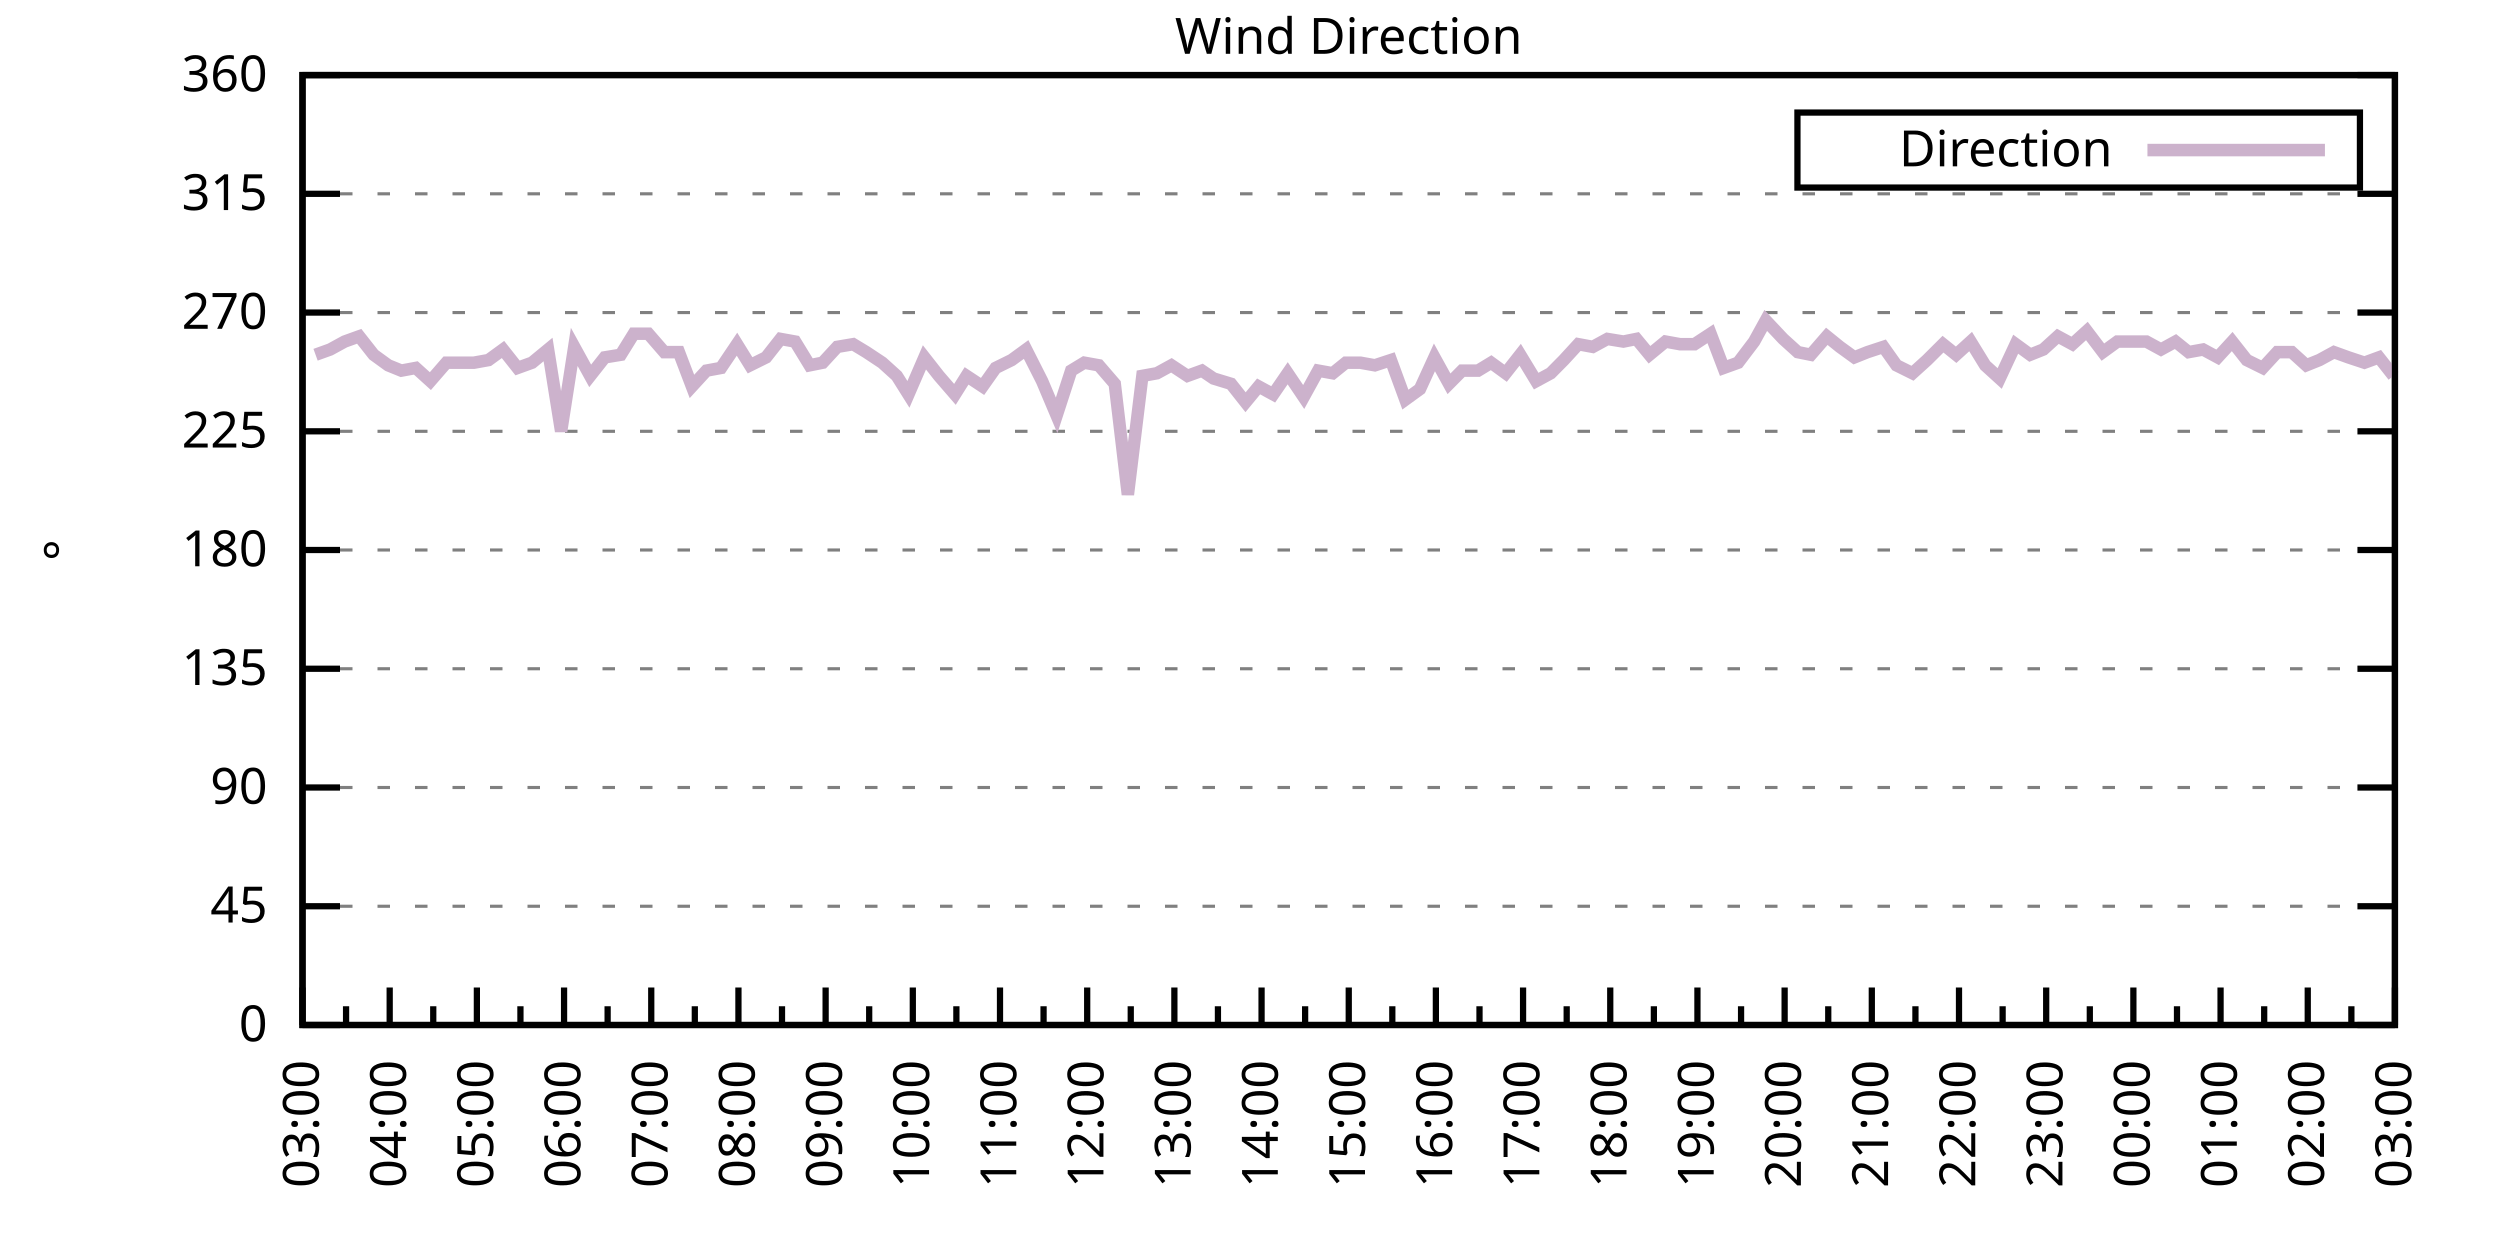
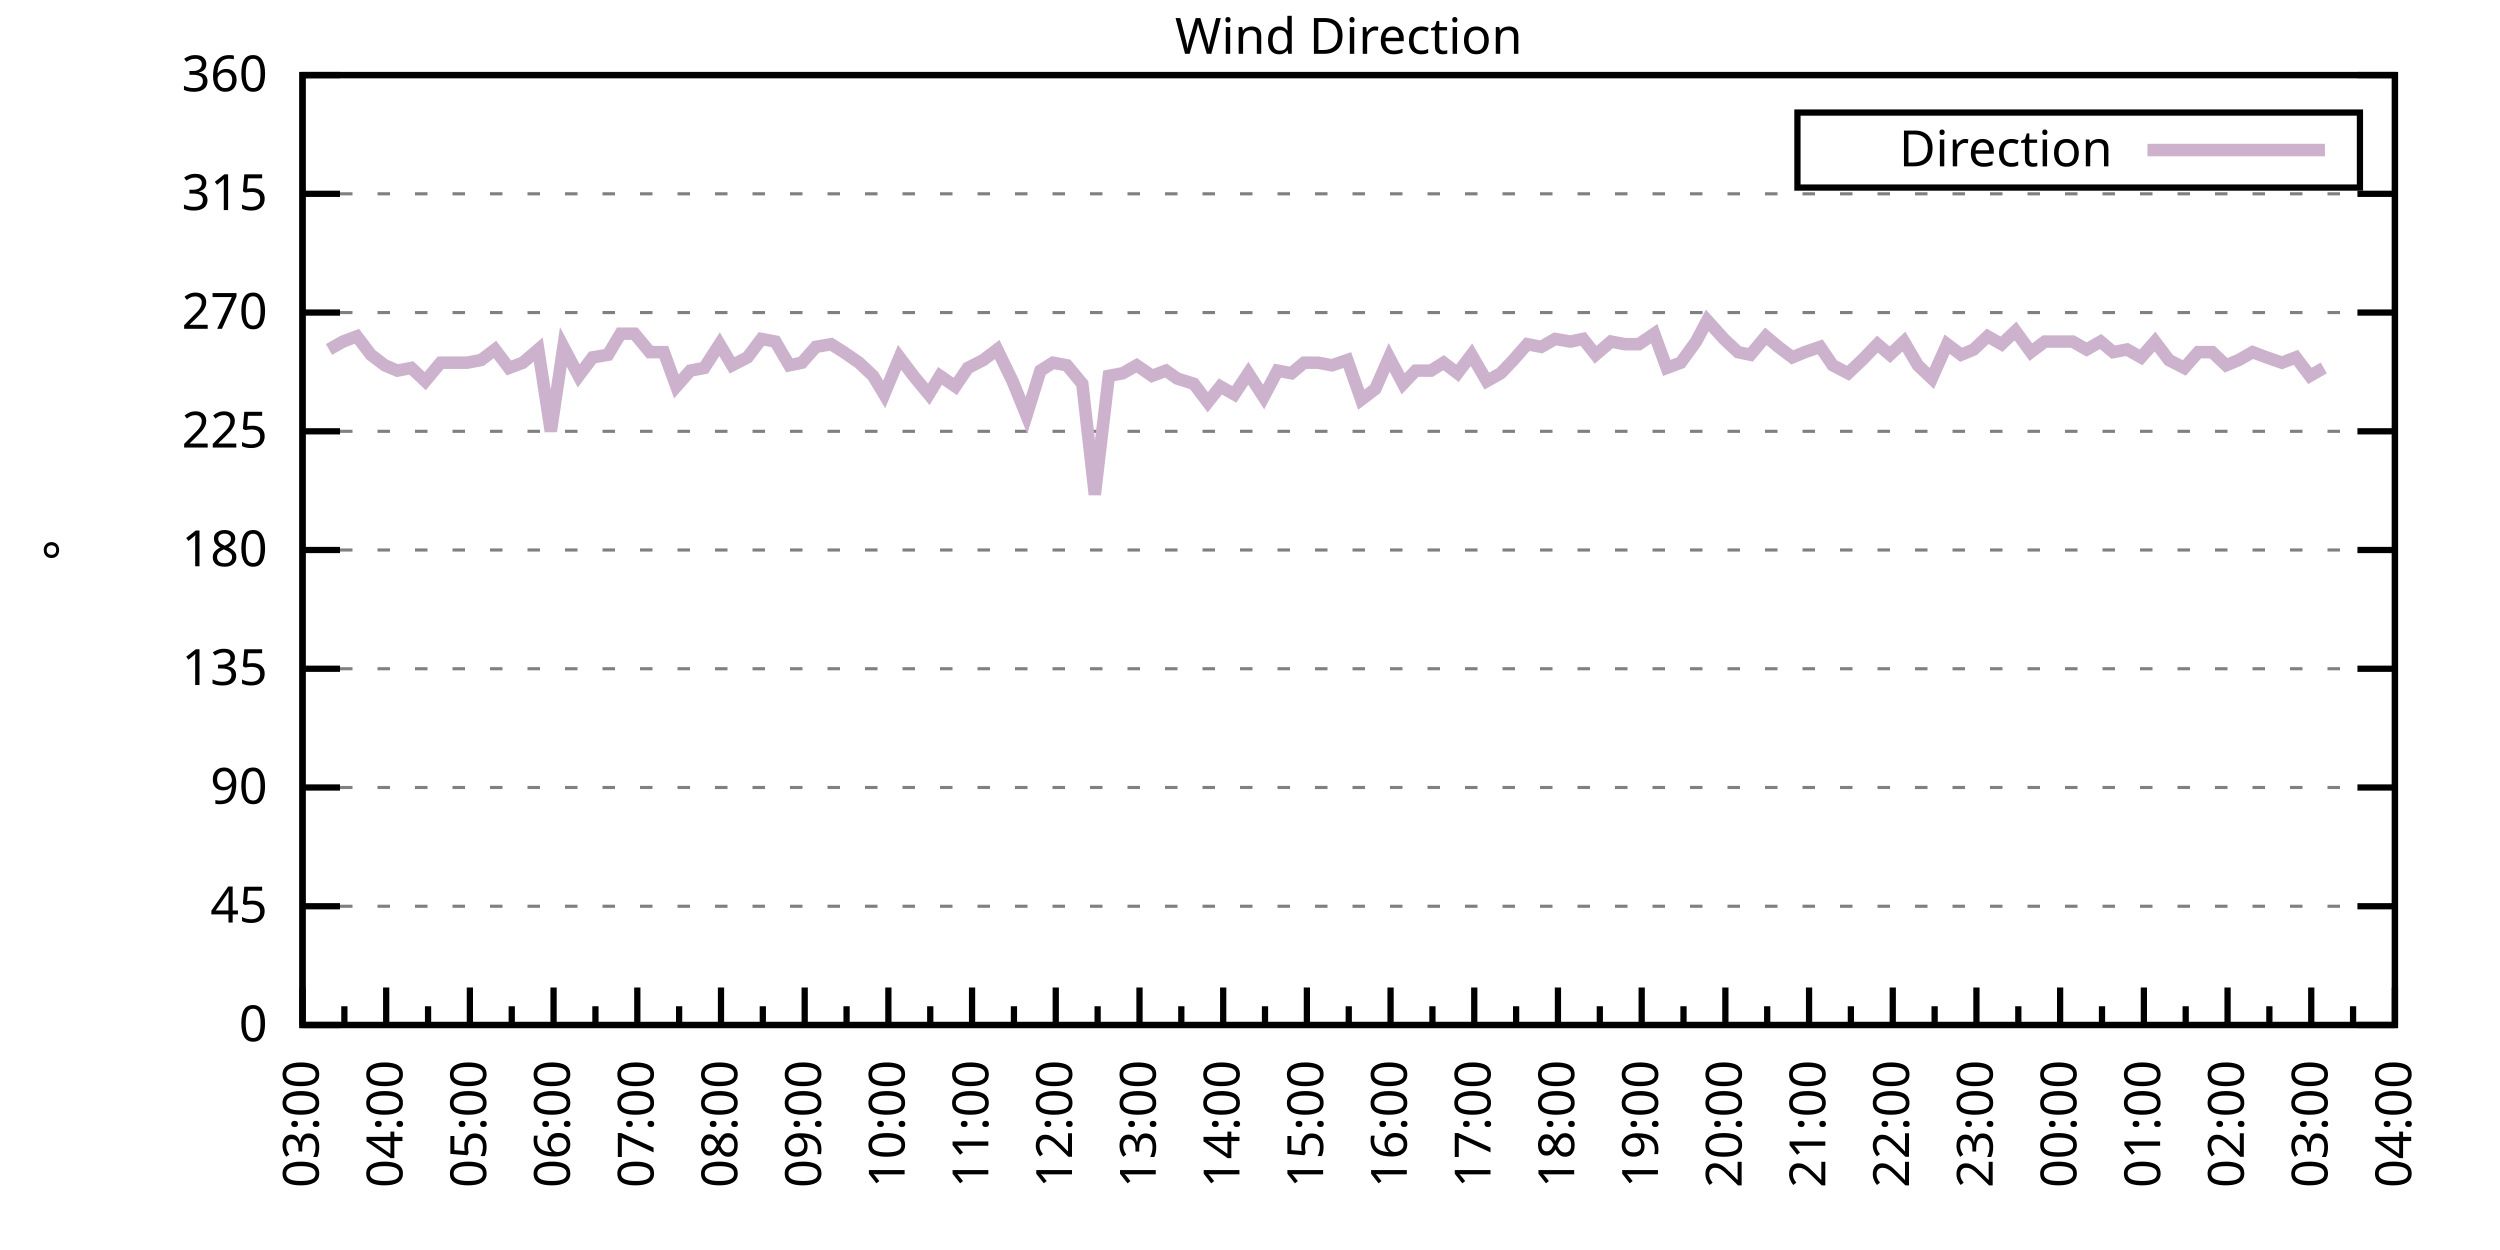
<svg xmlns="http://www.w3.org/2000/svg" xmlns:xlink="http://www.w3.org/1999/xlink" width="400" height="200" viewBox="0 0 400 200">
  <g id="gnuplot_canvas">
    <rect x="0" y="0" width="400" height="200" fill="none" />
    <defs>
      <circle id="gpDot" r="0.5" stroke-width="0.5" stroke="currentColor" />
      <path id="gpPt0" stroke-width="0.333" stroke="currentColor" d="M-1,0 h2 M0,-1 v2" />
      <path id="gpPt1" stroke-width="0.333" stroke="currentColor" d="M-1,-1 L1,1 M1,-1 L-1,1" />
      <path id="gpPt2" stroke-width="0.333" stroke="currentColor" d="M-1,0 L1,0 M0,-1 L0,1 M-1,-1 L1,1 M-1,1 L1,-1" />
      <rect id="gpPt3" stroke-width="0.333" stroke="currentColor" x="-1" y="-1" width="2" height="2" />
      <rect id="gpPt4" stroke-width="0.333" stroke="currentColor" fill="currentColor" x="-1" y="-1" width="2" height="2" />
      <circle id="gpPt5" stroke-width="0.333" stroke="currentColor" cx="0" cy="0" r="1" />
      <use xlink:href="#gpPt5" id="gpPt6" fill="currentColor" stroke="none" />
      <path id="gpPt7" stroke-width="0.333" stroke="currentColor" d="M0,-1.33 L-1.33,0.67 L1.33,0.67 z" />
      <use xlink:href="#gpPt7" id="gpPt8" fill="currentColor" stroke="none" />
      <use xlink:href="#gpPt7" id="gpPt9" stroke="currentColor" transform="rotate(180)" />
      <use xlink:href="#gpPt9" id="gpPt10" fill="currentColor" stroke="none" />
      <use xlink:href="#gpPt3" id="gpPt11" stroke="currentColor" transform="rotate(45)" />
      <use xlink:href="#gpPt11" id="gpPt12" fill="currentColor" stroke="none" />
      <path id="gpPt13" stroke-width="0.333" stroke="currentColor" d="M0,1.330 L1.265,0.411 L0.782,-1.067 L-0.782,-1.076 L-1.265,0.411 z" />
      <use xlink:href="#gpPt13" id="gpPt14" fill="currentColor" stroke="none" />
      <filter id="textbox" filterUnits="objectBoundingBox" x="0" y="0" height="1" width="1">
        <feFlood flood-color="white" flood-opacity="1" result="bgnd" />
        <feComposite in="SourceGraphic" in2="bgnd" operator="atop" />
      </filter>
      <filter id="greybox" filterUnits="objectBoundingBox" x="0" y="0" height="1" width="1">
        <feFlood flood-color="lightgrey" flood-opacity="1" result="grey" />
        <feComposite in="SourceGraphic" in2="grey" operator="atop" />
      </filter>
    </defs>
    <g fill="none" color="white" stroke="currentColor" stroke-width="1.00" stroke-linecap="butt" stroke-linejoin="miter">
</g>
    <g fill="none" color="black" stroke="currentColor" stroke-width="1.00" stroke-linecap="butt" stroke-linejoin="miter">
      <g stroke="none" shape-rendering="crispEdges">
        <polygon fill="rgb(255, 255, 255)" points="48.40,164.00 383.18,164.00 383.18,12.02 48.40,12.02 " />
      </g>
    </g>
    <g fill="none" color="black" stroke="currentColor" stroke-width="1.00" stroke-linecap="butt" stroke-linejoin="miter">
</g>
    <g fill="none" color="black" stroke="black" stroke-width="0.50" stroke-linecap="butt" stroke-linejoin="miter">
</g>
    <g fill="none" color="gray" stroke="currentColor" stroke-width="0.50" stroke-linecap="butt" stroke-linejoin="miter">
      <path stroke="gray" stroke-dasharray="2,4" class="gridline" d="M48.40,164.00 L383.19,164.00  " />
    </g>
    <g fill="none" color="gray" stroke="gray" stroke-width="1.00" stroke-linecap="butt" stroke-linejoin="miter">
</g>
    <g fill="none" color="black" stroke="currentColor" stroke-width="1.00" stroke-linecap="butt" stroke-linejoin="miter">
      <path stroke="black" d="M48.40,164.00 L54.40,164.00 M383.19,164.00 L377.19,164.00  " />
      <g transform="translate(42.80,166.60)" stroke="none" fill="black" font-family="Sans" font-size="8.00" text-anchor="end">
        <text>
          <tspan font-family="Sans"> 0</tspan>
        </text>
      </g>
    </g>
    <g fill="none" color="black" stroke="currentColor" stroke-width="1.00" stroke-linecap="butt" stroke-linejoin="miter">
</g>
    <g fill="none" color="black" stroke="black" stroke-width="0.50" stroke-linecap="butt" stroke-linejoin="miter">
</g>
    <g fill="none" color="gray" stroke="currentColor" stroke-width="0.50" stroke-linecap="butt" stroke-linejoin="miter">
      <path stroke="gray" stroke-dasharray="2,4" class="gridline" d="M48.40,145.00 L383.19,145.00  " />
    </g>
    <g fill="none" color="gray" stroke="gray" stroke-width="1.00" stroke-linecap="butt" stroke-linejoin="miter">
</g>
    <g fill="none" color="black" stroke="currentColor" stroke-width="1.00" stroke-linecap="butt" stroke-linejoin="miter">
      <path stroke="black" d="M48.40,145.00 L54.40,145.00 M383.19,145.00 L377.19,145.00  " />
      <g transform="translate(42.80,147.60)" stroke="none" fill="black" font-family="Sans" font-size="8.00" text-anchor="end">
        <text>
          <tspan font-family="Sans"> 45</tspan>
        </text>
      </g>
    </g>
    <g fill="none" color="black" stroke="currentColor" stroke-width="1.00" stroke-linecap="butt" stroke-linejoin="miter">
</g>
    <g fill="none" color="black" stroke="black" stroke-width="0.50" stroke-linecap="butt" stroke-linejoin="miter">
</g>
    <g fill="none" color="gray" stroke="currentColor" stroke-width="0.50" stroke-linecap="butt" stroke-linejoin="miter">
      <path stroke="gray" stroke-dasharray="2,4" class="gridline" d="M48.40,126.00 L383.19,126.00  " />
    </g>
    <g fill="none" color="gray" stroke="gray" stroke-width="1.00" stroke-linecap="butt" stroke-linejoin="miter">
</g>
    <g fill="none" color="black" stroke="currentColor" stroke-width="1.00" stroke-linecap="butt" stroke-linejoin="miter">
      <path stroke="black" d="M48.40,126.00 L54.40,126.00 M383.19,126.00 L377.19,126.00  " />
      <g transform="translate(42.80,128.60)" stroke="none" fill="black" font-family="Sans" font-size="8.00" text-anchor="end">
        <text>
          <tspan font-family="Sans"> 90</tspan>
        </text>
      </g>
    </g>
    <g fill="none" color="black" stroke="currentColor" stroke-width="1.00" stroke-linecap="butt" stroke-linejoin="miter">
</g>
    <g fill="none" color="black" stroke="black" stroke-width="0.50" stroke-linecap="butt" stroke-linejoin="miter">
</g>
    <g fill="none" color="gray" stroke="currentColor" stroke-width="0.50" stroke-linecap="butt" stroke-linejoin="miter">
      <path stroke="gray" stroke-dasharray="2,4" class="gridline" d="M48.40,107.00 L383.19,107.00  " />
    </g>
    <g fill="none" color="gray" stroke="gray" stroke-width="1.00" stroke-linecap="butt" stroke-linejoin="miter">
</g>
    <g fill="none" color="black" stroke="currentColor" stroke-width="1.00" stroke-linecap="butt" stroke-linejoin="miter">
      <path stroke="black" d="M48.40,107.00 L54.40,107.00 M383.19,107.00 L377.19,107.00  " />
      <g transform="translate(42.80,109.60)" stroke="none" fill="black" font-family="Sans" font-size="8.00" text-anchor="end">
        <text>
          <tspan font-family="Sans"> 135</tspan>
        </text>
      </g>
    </g>
    <g fill="none" color="black" stroke="currentColor" stroke-width="1.00" stroke-linecap="butt" stroke-linejoin="miter">
</g>
    <g fill="none" color="black" stroke="black" stroke-width="0.50" stroke-linecap="butt" stroke-linejoin="miter">
</g>
    <g fill="none" color="gray" stroke="currentColor" stroke-width="0.50" stroke-linecap="butt" stroke-linejoin="miter">
      <path stroke="gray" stroke-dasharray="2,4" class="gridline" d="M48.40,88.00 L383.19,88.00  " />
    </g>
    <g fill="none" color="gray" stroke="gray" stroke-width="1.00" stroke-linecap="butt" stroke-linejoin="miter">
</g>
    <g fill="none" color="black" stroke="currentColor" stroke-width="1.00" stroke-linecap="butt" stroke-linejoin="miter">
      <path stroke="black" d="M48.40,88.00 L54.40,88.00 M383.19,88.00 L377.19,88.00  " />
      <g transform="translate(42.80,90.60)" stroke="none" fill="black" font-family="Sans" font-size="8.00" text-anchor="end">
        <text>
          <tspan font-family="Sans"> 180</tspan>
        </text>
      </g>
    </g>
    <g fill="none" color="black" stroke="currentColor" stroke-width="1.00" stroke-linecap="butt" stroke-linejoin="miter">
</g>
    <g fill="none" color="black" stroke="black" stroke-width="0.50" stroke-linecap="butt" stroke-linejoin="miter">
</g>
    <g fill="none" color="gray" stroke="currentColor" stroke-width="0.50" stroke-linecap="butt" stroke-linejoin="miter">
      <path stroke="gray" stroke-dasharray="2,4" class="gridline" d="M48.40,69.01 L383.19,69.01  " />
    </g>
    <g fill="none" color="gray" stroke="gray" stroke-width="1.00" stroke-linecap="butt" stroke-linejoin="miter">
</g>
    <g fill="none" color="black" stroke="currentColor" stroke-width="1.00" stroke-linecap="butt" stroke-linejoin="miter">
      <path stroke="black" d="M48.40,69.01 L54.40,69.01 M383.19,69.01 L377.19,69.01  " />
      <g transform="translate(42.80,71.61)" stroke="none" fill="black" font-family="Sans" font-size="8.00" text-anchor="end">
        <text>
          <tspan font-family="Sans"> 225</tspan>
        </text>
      </g>
    </g>
    <g fill="none" color="black" stroke="currentColor" stroke-width="1.00" stroke-linecap="butt" stroke-linejoin="miter">
</g>
    <g fill="none" color="black" stroke="black" stroke-width="0.50" stroke-linecap="butt" stroke-linejoin="miter">
</g>
    <g fill="none" color="gray" stroke="currentColor" stroke-width="0.50" stroke-linecap="butt" stroke-linejoin="miter">
      <path stroke="gray" stroke-dasharray="2,4" class="gridline" d="M48.40,50.01 L383.19,50.01  " />
    </g>
    <g fill="none" color="gray" stroke="gray" stroke-width="1.00" stroke-linecap="butt" stroke-linejoin="miter">
</g>
    <g fill="none" color="black" stroke="currentColor" stroke-width="1.00" stroke-linecap="butt" stroke-linejoin="miter">
      <path stroke="black" d="M48.40,50.01 L54.40,50.01 M383.19,50.01 L377.19,50.01  " />
      <g transform="translate(42.80,52.61)" stroke="none" fill="black" font-family="Sans" font-size="8.00" text-anchor="end">
        <text>
          <tspan font-family="Sans"> 270</tspan>
        </text>
      </g>
    </g>
    <g fill="none" color="black" stroke="currentColor" stroke-width="1.00" stroke-linecap="butt" stroke-linejoin="miter">
</g>
    <g fill="none" color="black" stroke="black" stroke-width="0.50" stroke-linecap="butt" stroke-linejoin="miter">
</g>
    <g fill="none" color="gray" stroke="currentColor" stroke-width="0.50" stroke-linecap="butt" stroke-linejoin="miter">
      <path stroke="gray" stroke-dasharray="2,4" class="gridline" d="M48.40,31.01 L383.19,31.01  " />
    </g>
    <g fill="none" color="gray" stroke="gray" stroke-width="1.00" stroke-linecap="butt" stroke-linejoin="miter">
</g>
    <g fill="none" color="black" stroke="currentColor" stroke-width="1.00" stroke-linecap="butt" stroke-linejoin="miter">
      <path stroke="black" d="M48.40,31.01 L54.40,31.01 M383.19,31.01 L377.19,31.01  " />
      <g transform="translate(42.80,33.61)" stroke="none" fill="black" font-family="Sans" font-size="8.00" text-anchor="end">
        <text>
          <tspan font-family="Sans"> 315</tspan>
        </text>
      </g>
    </g>
    <g fill="none" color="black" stroke="currentColor" stroke-width="1.00" stroke-linecap="butt" stroke-linejoin="miter">
</g>
    <g fill="none" color="black" stroke="black" stroke-width="0.50" stroke-linecap="butt" stroke-linejoin="miter">
</g>
    <g fill="none" color="gray" stroke="currentColor" stroke-width="0.50" stroke-linecap="butt" stroke-linejoin="miter">
      <path stroke="gray" stroke-dasharray="2,4" class="gridline" d="M48.40,12.01 L383.19,12.01  " />
    </g>
    <g fill="none" color="gray" stroke="gray" stroke-width="1.00" stroke-linecap="butt" stroke-linejoin="miter">
</g>
    <g fill="none" color="black" stroke="currentColor" stroke-width="1.00" stroke-linecap="butt" stroke-linejoin="miter">
      <path stroke="black" d="M48.40,12.01 L54.40,12.01 M383.19,12.01 L377.19,12.01  " />
      <g transform="translate(42.80,14.61)" stroke="none" fill="black" font-family="Sans" font-size="8.00" text-anchor="end">
        <text>
          <tspan font-family="Sans"> 360</tspan>
        </text>
      </g>
    </g>
    <g fill="none" color="black" stroke="currentColor" stroke-width="1.00" stroke-linecap="butt" stroke-linejoin="miter">
      <path stroke="black" d="M48.40,164.00 L48.40,158.00  " />
      <g transform="translate(51.00,169.60) rotate(270)" stroke="none" fill="black" font-family="Sans" font-size="8.00" text-anchor="end">
        <text>
          <tspan font-family="Sans">03:00</tspan>
        </text>
      </g>
    </g>
    <g fill="none" color="black" stroke="currentColor" stroke-width="1.00" stroke-linecap="butt" stroke-linejoin="miter">
-       <path stroke="black" d="M55.37,164.00 L55.37,161.00 M62.35,164.00 L62.35,158.00  " />
-       <g transform="translate(64.95,169.60) rotate(270)" stroke="none" fill="black" font-family="Sans" font-size="8.00" text-anchor="end">
+       <path stroke="black" d="M55.10,164.00 L55.10,161.00 M61.79,164.00 L61.79,158.00  " />
+       <g transform="translate(64.39,169.60) rotate(270)" stroke="none" fill="black" font-family="Sans" font-size="8.00" text-anchor="end">
        <text>
          <tspan font-family="Sans">04:00</tspan>
        </text>
      </g>
    </g>
    <g fill="none" color="black" stroke="currentColor" stroke-width="1.00" stroke-linecap="butt" stroke-linejoin="miter">
-       <path stroke="black" d="M69.32,164.00 L69.32,161.00 M76.30,164.00 L76.30,158.00  " />
-       <g transform="translate(78.90,169.60) rotate(270)" stroke="none" fill="black" font-family="Sans" font-size="8.00" text-anchor="end">
+       <path stroke="black" d="M68.49,164.00 L68.49,161.00 M75.18,164.00 L75.18,158.00  " />
+       <g transform="translate(77.78,169.60) rotate(270)" stroke="none" fill="black" font-family="Sans" font-size="8.00" text-anchor="end">
        <text>
          <tspan font-family="Sans">05:00</tspan>
        </text>
      </g>
    </g>
    <g fill="none" color="black" stroke="currentColor" stroke-width="1.00" stroke-linecap="butt" stroke-linejoin="miter">
-       <path stroke="black" d="M83.27,164.00 L83.27,161.00 M90.25,164.00 L90.25,158.00  " />
-       <g transform="translate(92.85,169.60) rotate(270)" stroke="none" fill="black" font-family="Sans" font-size="8.00" text-anchor="end">
+       <path stroke="black" d="M81.88,164.00 L81.88,161.00 M88.57,164.00 L88.57,158.00  " />
+       <g transform="translate(91.17,169.60) rotate(270)" stroke="none" fill="black" font-family="Sans" font-size="8.00" text-anchor="end">
        <text>
          <tspan font-family="Sans">06:00</tspan>
        </text>
      </g>
    </g>
    <g fill="none" color="black" stroke="currentColor" stroke-width="1.00" stroke-linecap="butt" stroke-linejoin="miter">
-       <path stroke="black" d="M97.22,164.00 L97.22,161.00 M104.20,164.00 L104.20,158.00  " />
-       <g transform="translate(106.80,169.60) rotate(270)" stroke="none" fill="black" font-family="Sans" font-size="8.00" text-anchor="end">
+       <path stroke="black" d="M95.27,164.00 L95.27,161.00 M101.97,164.00 L101.97,158.00  " />
+       <g transform="translate(104.57,169.60) rotate(270)" stroke="none" fill="black" font-family="Sans" font-size="8.00" text-anchor="end">
        <text>
          <tspan font-family="Sans">07:00</tspan>
        </text>
      </g>
    </g>
    <g fill="none" color="black" stroke="currentColor" stroke-width="1.00" stroke-linecap="butt" stroke-linejoin="miter">
-       <path stroke="black" d="M111.17,164.00 L111.17,161.00 M118.15,164.00 L118.15,158.00  " />
-       <g transform="translate(120.75,169.60) rotate(270)" stroke="none" fill="black" font-family="Sans" font-size="8.00" text-anchor="end">
+       <path stroke="black" d="M108.66,164.00 L108.66,161.00 M115.36,164.00 L115.36,158.00  " />
+       <g transform="translate(117.96,169.60) rotate(270)" stroke="none" fill="black" font-family="Sans" font-size="8.00" text-anchor="end">
        <text>
          <tspan font-family="Sans">08:00</tspan>
        </text>
      </g>
    </g>
    <g fill="none" color="black" stroke="currentColor" stroke-width="1.00" stroke-linecap="butt" stroke-linejoin="miter">
-       <path stroke="black" d="M125.12,164.00 L125.12,161.00 M132.10,164.00 L132.10,158.00  " />
-       <g transform="translate(134.70,169.60) rotate(270)" stroke="none" fill="black" font-family="Sans" font-size="8.00" text-anchor="end">
+       <path stroke="black" d="M122.05,164.00 L122.05,161.00 M128.75,164.00 L128.75,158.00  " />
+       <g transform="translate(131.35,169.60) rotate(270)" stroke="none" fill="black" font-family="Sans" font-size="8.00" text-anchor="end">
        <text>
          <tspan font-family="Sans">09:00</tspan>
        </text>
      </g>
    </g>
    <g fill="none" color="black" stroke="currentColor" stroke-width="1.00" stroke-linecap="butt" stroke-linejoin="miter">
-       <path stroke="black" d="M139.07,164.00 L139.07,161.00 M146.05,164.00 L146.05,158.00  " />
-       <g transform="translate(148.65,169.60) rotate(270)" stroke="none" fill="black" font-family="Sans" font-size="8.00" text-anchor="end">
+       <path stroke="black" d="M135.45,164.00 L135.45,161.00 M142.14,164.00 L142.14,158.00  " />
+       <g transform="translate(144.74,169.60) rotate(270)" stroke="none" fill="black" font-family="Sans" font-size="8.00" text-anchor="end">
        <text>
          <tspan font-family="Sans">10:00</tspan>
        </text>
      </g>
    </g>
    <g fill="none" color="black" stroke="currentColor" stroke-width="1.00" stroke-linecap="butt" stroke-linejoin="miter">
-       <path stroke="black" d="M153.02,164.00 L153.02,161.00 M160.00,164.00 L160.00,158.00  " />
-       <g transform="translate(162.60,169.60) rotate(270)" stroke="none" fill="black" font-family="Sans" font-size="8.00" text-anchor="end">
+       <path stroke="black" d="M148.84,164.00 L148.84,161.00 M155.53,164.00 L155.53,158.00  " />
+       <g transform="translate(158.13,169.60) rotate(270)" stroke="none" fill="black" font-family="Sans" font-size="8.00" text-anchor="end">
        <text>
          <tspan font-family="Sans">11:00</tspan>
        </text>
      </g>
    </g>
    <g fill="none" color="black" stroke="currentColor" stroke-width="1.00" stroke-linecap="butt" stroke-linejoin="miter">
-       <path stroke="black" d="M166.97,164.00 L166.97,161.00 M173.95,164.00 L173.95,158.00  " />
-       <g transform="translate(176.55,169.60) rotate(270)" stroke="none" fill="black" font-family="Sans" font-size="8.00" text-anchor="end">
+       <path stroke="black" d="M162.23,164.00 L162.23,161.00 M168.92,164.00 L168.92,158.00  " />
+       <g transform="translate(171.52,169.60) rotate(270)" stroke="none" fill="black" font-family="Sans" font-size="8.00" text-anchor="end">
        <text>
          <tspan font-family="Sans">12:00</tspan>
        </text>
      </g>
    </g>
    <g fill="none" color="black" stroke="currentColor" stroke-width="1.00" stroke-linecap="butt" stroke-linejoin="miter">
-       <path stroke="black" d="M180.92,164.00 L180.92,161.00 M187.90,164.00 L187.90,158.00  " />
-       <g transform="translate(190.50,169.60) rotate(270)" stroke="none" fill="black" font-family="Sans" font-size="8.00" text-anchor="end">
+       <path stroke="black" d="M175.62,164.00 L175.62,161.00 M182.32,164.00 L182.32,158.00  " />
+       <g transform="translate(184.92,169.60) rotate(270)" stroke="none" fill="black" font-family="Sans" font-size="8.00" text-anchor="end">
        <text>
          <tspan font-family="Sans">13:00</tspan>
        </text>
      </g>
    </g>
    <g fill="none" color="black" stroke="currentColor" stroke-width="1.00" stroke-linecap="butt" stroke-linejoin="miter">
-       <path stroke="black" d="M194.87,164.00 L194.87,161.00 M201.85,164.00 L201.85,158.00  " />
-       <g transform="translate(204.45,169.60) rotate(270)" stroke="none" fill="black" font-family="Sans" font-size="8.00" text-anchor="end">
+       <path stroke="black" d="M189.01,164.00 L189.01,161.00 M195.71,164.00 L195.71,158.00  " />
+       <g transform="translate(198.31,169.60) rotate(270)" stroke="none" fill="black" font-family="Sans" font-size="8.00" text-anchor="end">
        <text>
          <tspan font-family="Sans">14:00</tspan>
        </text>
      </g>
    </g>
    <g fill="none" color="black" stroke="currentColor" stroke-width="1.00" stroke-linecap="butt" stroke-linejoin="miter">
-       <path stroke="black" d="M208.82,164.00 L208.82,161.00 M215.80,164.00 L215.80,158.00  " />
-       <g transform="translate(218.40,169.60) rotate(270)" stroke="none" fill="black" font-family="Sans" font-size="8.00" text-anchor="end">
+       <path stroke="black" d="M202.40,164.00 L202.40,161.00 M209.10,164.00 L209.10,158.00  " />
+       <g transform="translate(211.70,169.60) rotate(270)" stroke="none" fill="black" font-family="Sans" font-size="8.00" text-anchor="end">
        <text>
          <tspan font-family="Sans">15:00</tspan>
        </text>
      </g>
    </g>
    <g fill="none" color="black" stroke="currentColor" stroke-width="1.00" stroke-linecap="butt" stroke-linejoin="miter">
-       <path stroke="black" d="M222.77,164.00 L222.77,161.00 M229.74,164.00 L229.74,158.00  " />
-       <g transform="translate(232.34,169.60) rotate(270)" stroke="none" fill="black" font-family="Sans" font-size="8.00" text-anchor="end">
+       <path stroke="black" d="M215.80,164.00 L215.80,161.00 M222.49,164.00 L222.49,158.00  " />
+       <g transform="translate(225.09,169.60) rotate(270)" stroke="none" fill="black" font-family="Sans" font-size="8.00" text-anchor="end">
        <text>
          <tspan font-family="Sans">16:00</tspan>
        </text>
      </g>
    </g>
    <g fill="none" color="black" stroke="currentColor" stroke-width="1.00" stroke-linecap="butt" stroke-linejoin="miter">
-       <path stroke="black" d="M236.72,164.00 L236.72,161.00 M243.69,164.00 L243.69,158.00  " />
-       <g transform="translate(246.29,169.60) rotate(270)" stroke="none" fill="black" font-family="Sans" font-size="8.00" text-anchor="end">
+       <path stroke="black" d="M229.19,164.00 L229.19,161.00 M235.88,164.00 L235.88,158.00  " />
+       <g transform="translate(238.48,169.60) rotate(270)" stroke="none" fill="black" font-family="Sans" font-size="8.00" text-anchor="end">
        <text>
          <tspan font-family="Sans">17:00</tspan>
        </text>
      </g>
    </g>
    <g fill="none" color="black" stroke="currentColor" stroke-width="1.00" stroke-linecap="butt" stroke-linejoin="miter">
-       <path stroke="black" d="M250.67,164.00 L250.67,161.00 M257.64,164.00 L257.64,158.00  " />
-       <g transform="translate(260.24,169.60) rotate(270)" stroke="none" fill="black" font-family="Sans" font-size="8.00" text-anchor="end">
+       <path stroke="black" d="M242.58,164.00 L242.58,161.00 M249.27,164.00 L249.27,158.00  " />
+       <g transform="translate(251.87,169.60) rotate(270)" stroke="none" fill="black" font-family="Sans" font-size="8.00" text-anchor="end">
        <text>
          <tspan font-family="Sans">18:00</tspan>
        </text>
      </g>
    </g>
    <g fill="none" color="black" stroke="currentColor" stroke-width="1.00" stroke-linecap="butt" stroke-linejoin="miter">
-       <path stroke="black" d="M264.62,164.00 L264.62,161.00 M271.59,164.00 L271.59,158.00  " />
-       <g transform="translate(274.19,169.60) rotate(270)" stroke="none" fill="black" font-family="Sans" font-size="8.00" text-anchor="end">
+       <path stroke="black" d="M255.97,164.00 L255.97,161.00 M262.67,164.00 L262.67,158.00  " />
+       <g transform="translate(265.27,169.60) rotate(270)" stroke="none" fill="black" font-family="Sans" font-size="8.00" text-anchor="end">
        <text>
          <tspan font-family="Sans">19:00</tspan>
        </text>
      </g>
    </g>
    <g fill="none" color="black" stroke="currentColor" stroke-width="1.00" stroke-linecap="butt" stroke-linejoin="miter">
-       <path stroke="black" d="M278.57,164.00 L278.57,161.00 M285.54,164.00 L285.54,158.00  " />
-       <g transform="translate(288.14,169.60) rotate(270)" stroke="none" fill="black" font-family="Sans" font-size="8.00" text-anchor="end">
+       <path stroke="black" d="M269.36,164.00 L269.36,161.00 M276.06,164.00 L276.06,158.00  " />
+       <g transform="translate(278.66,169.60) rotate(270)" stroke="none" fill="black" font-family="Sans" font-size="8.00" text-anchor="end">
        <text>
          <tspan font-family="Sans">20:00</tspan>
        </text>
      </g>
    </g>
    <g fill="none" color="black" stroke="currentColor" stroke-width="1.00" stroke-linecap="butt" stroke-linejoin="miter">
-       <path stroke="black" d="M292.52,164.00 L292.52,161.00 M299.49,164.00 L299.49,158.00  " />
-       <g transform="translate(302.09,169.60) rotate(270)" stroke="none" fill="black" font-family="Sans" font-size="8.00" text-anchor="end">
+       <path stroke="black" d="M282.75,164.00 L282.75,161.00 M289.45,164.00 L289.45,158.00  " />
+       <g transform="translate(292.05,169.60) rotate(270)" stroke="none" fill="black" font-family="Sans" font-size="8.00" text-anchor="end">
        <text>
          <tspan font-family="Sans">21:00</tspan>
        </text>
      </g>
    </g>
    <g fill="none" color="black" stroke="currentColor" stroke-width="1.00" stroke-linecap="butt" stroke-linejoin="miter">
-       <path stroke="black" d="M306.47,164.00 L306.47,161.00 M313.44,164.00 L313.44,158.00  " />
-       <g transform="translate(316.04,169.60) rotate(270)" stroke="none" fill="black" font-family="Sans" font-size="8.00" text-anchor="end">
+       <path stroke="black" d="M296.14,164.00 L296.14,161.00 M302.84,164.00 L302.84,158.00  " />
+       <g transform="translate(305.44,169.60) rotate(270)" stroke="none" fill="black" font-family="Sans" font-size="8.00" text-anchor="end">
        <text>
          <tspan font-family="Sans">22:00</tspan>
        </text>
      </g>
    </g>
    <g fill="none" color="black" stroke="currentColor" stroke-width="1.00" stroke-linecap="butt" stroke-linejoin="miter">
-       <path stroke="black" d="M320.42,164.00 L320.42,161.00 M327.39,164.00 L327.39,158.00  " />
-       <g transform="translate(329.99,169.60) rotate(270)" stroke="none" fill="black" font-family="Sans" font-size="8.00" text-anchor="end">
+       <path stroke="black" d="M309.54,164.00 L309.54,161.00 M316.23,164.00 L316.23,158.00  " />
+       <g transform="translate(318.83,169.60) rotate(270)" stroke="none" fill="black" font-family="Sans" font-size="8.00" text-anchor="end">
        <text>
          <tspan font-family="Sans">23:00</tspan>
        </text>
      </g>
    </g>
    <g fill="none" color="black" stroke="currentColor" stroke-width="1.00" stroke-linecap="butt" stroke-linejoin="miter">
-       <path stroke="black" d="M334.37,164.00 L334.37,161.00 M341.34,164.00 L341.34,158.00  " />
-       <g transform="translate(343.94,169.60) rotate(270)" stroke="none" fill="black" font-family="Sans" font-size="8.00" text-anchor="end">
+       <path stroke="black" d="M322.93,164.00 L322.93,161.00 M329.62,164.00 L329.62,158.00  " />
+       <g transform="translate(332.22,169.60) rotate(270)" stroke="none" fill="black" font-family="Sans" font-size="8.00" text-anchor="end">
        <text>
          <tspan font-family="Sans">00:00</tspan>
        </text>
      </g>
    </g>
    <g fill="none" color="black" stroke="currentColor" stroke-width="1.00" stroke-linecap="butt" stroke-linejoin="miter">
-       <path stroke="black" d="M348.32,164.00 L348.32,161.00 M355.29,164.00 L355.29,158.00  " />
-       <g transform="translate(357.89,169.60) rotate(270)" stroke="none" fill="black" font-family="Sans" font-size="8.00" text-anchor="end">
+       <path stroke="black" d="M336.32,164.00 L336.32,161.00 M343.02,164.00 L343.02,158.00  " />
+       <g transform="translate(345.62,169.60) rotate(270)" stroke="none" fill="black" font-family="Sans" font-size="8.00" text-anchor="end">
        <text>
          <tspan font-family="Sans">01:00</tspan>
        </text>
      </g>
    </g>
    <g fill="none" color="black" stroke="currentColor" stroke-width="1.00" stroke-linecap="butt" stroke-linejoin="miter">
-       <path stroke="black" d="M362.27,164.00 L362.27,161.00 M369.24,164.00 L369.24,158.00  " />
-       <g transform="translate(371.84,169.60) rotate(270)" stroke="none" fill="black" font-family="Sans" font-size="8.00" text-anchor="end">
+       <path stroke="black" d="M349.71,164.00 L349.71,161.00 M356.41,164.00 L356.41,158.00  " />
+       <g transform="translate(359.01,169.60) rotate(270)" stroke="none" fill="black" font-family="Sans" font-size="8.00" text-anchor="end">
        <text>
          <tspan font-family="Sans">02:00</tspan>
        </text>
      </g>
    </g>
    <g fill="none" color="black" stroke="currentColor" stroke-width="1.00" stroke-linecap="butt" stroke-linejoin="miter">
-       <path stroke="black" d="M376.22,164.00 L376.22,161.00 M383.19,164.00 L383.19,158.00  " />
+       <path stroke="black" d="M363.10,164.00 L363.10,161.00 M369.80,164.00 L369.80,158.00  " />
+       <g transform="translate(372.40,169.60) rotate(270)" stroke="none" fill="black" font-family="Sans" font-size="8.00" text-anchor="end">
+         <text>
+           <tspan font-family="Sans">03:00</tspan>
+         </text>
+       </g>
+     </g>
+     <g fill="none" color="black" stroke="currentColor" stroke-width="1.00" stroke-linecap="butt" stroke-linejoin="miter">
+       <path stroke="black" d="M376.49,164.00 L376.49,161.00 M383.19,164.00 L383.19,158.00  " />
      <g transform="translate(385.79,169.60) rotate(270)" stroke="none" fill="black" font-family="Sans" font-size="8.00" text-anchor="end">
        <text>
-           <tspan font-family="Sans">03:00</tspan>
+           <tspan font-family="Sans">04:00</tspan>
        </text>
      </g>
    </g>
    <g fill="none" color="black" stroke="currentColor" stroke-width="1.00" stroke-linecap="butt" stroke-linejoin="miter">
</g>
    <g fill="none" color="black" stroke="currentColor" stroke-width="1.00" stroke-linecap="butt" stroke-linejoin="miter">
      <path stroke="black" d="M48.40,12.01 L48.40,164.00 L383.19,164.00 L383.19,12.01 L48.40,12.01 Z  " />
    </g>
    <g fill="none" color="black" stroke="currentColor" stroke-width="1.00" stroke-linecap="butt" stroke-linejoin="miter">
      <g transform="translate(12.80,88.01) rotate(270)" stroke="none" fill="black" font-family="Sans" font-size="8.00" text-anchor="middle">
        <text>
          <tspan font-family="Sans">°</tspan>
        </text>
      </g>
    </g>
    <g fill="none" color="black" stroke="currentColor" stroke-width="1.00" stroke-linecap="butt" stroke-linejoin="miter">
</g>
    <g fill="none" color="black" stroke="currentColor" stroke-width="1.00" stroke-linecap="butt" stroke-linejoin="miter">
      <path stroke="black" d="M287.59,30.01 L287.59,18.01 L377.59,18.01 L377.59,30.01 L287.59,30.01 Z  " />
    </g>
    <g id="Wind_direction_plot_1">
      <g fill="none" color="white" stroke="black" stroke-width="2.00" stroke-linecap="butt" stroke-linejoin="miter">
</g>
      <g fill="none" color="black" stroke="currentColor" stroke-width="2.00" stroke-linecap="butt" stroke-linejoin="miter">
        <g transform="translate(337.99,26.61)" stroke="none" fill="black" font-family="Sans" font-size="8.00" text-anchor="end">
          <text>
            <tspan font-family="Sans">Direction</tspan>
          </text>
        </g>
      </g>
      <g fill="none" color="black" stroke="currentColor" stroke-width="2.00" stroke-linecap="butt" stroke-linejoin="miter">
-         <path stroke="rgb(204, 178, 204)" d="M343.59,24.01 L371.99,24.01 M50.49,56.76 L52.82,55.92 L55.14,54.65 L57.47,53.81 L59.79,56.76 L62.12,58.45   L64.21,59.30 L66.53,58.87 L68.86,60.98 L71.42,58.03 L73.51,58.03 L75.83,58.03 L78.16,57.61 L80.48,55.92   L82.81,58.87 L85.13,58.03 L87.69,55.92 L89.78,69.01 L91.88,55.50 L94.43,60.14 L96.76,57.18 L99.32,56.76   L101.41,53.39 L103.73,53.39 L106.29,56.34 L108.62,56.34 L110.71,61.83 L113.03,59.30 L115.36,58.87 L117.92,55.07   L120.01,58.45 L122.57,57.18 L124.89,54.23 L127.22,54.65 L129.54,58.45 L131.63,58.03 L133.96,55.50 L136.51,55.07   L138.61,56.34 L141.16,58.03 L143.49,60.14 L145.35,63.10 L147.91,57.18 L150.23,60.14 L152.79,63.10 L154.65,60.14   L157.21,61.83 L159.30,58.87 L161.86,57.61 L164.18,55.92 L166.74,60.98 L169.06,66.47 L171.39,59.30 L173.48,58.03   L175.81,58.45 L178.36,61.41 L180.46,79.14 L182.78,60.14 L185.11,59.72 L187.43,58.45 L189.99,60.14 L192.31,59.30   L194.17,60.56 L196.96,61.41 L199.29,64.36 L201.38,61.83 L203.71,63.10 L206.03,59.72 L208.59,63.52 L210.91,59.30   L213.24,59.72 L215.33,58.03 L217.65,58.03 L219.98,58.45 L222.54,57.61 L224.86,63.94 L227.19,62.25 L229.51,57.18   L231.84,61.41 L233.93,59.30 L236.49,59.30 L238.58,58.03 L240.90,59.72 L243.23,56.76 L245.79,60.98 L248.11,59.72   L250.20,57.61 L252.53,55.07 L254.85,55.50 L257.18,54.23 L259.74,54.65 L261.83,54.23 L263.92,56.76 L266.48,54.65   L268.80,55.07 L271.13,55.07 L273.69,53.39 L275.78,58.87 L278.10,58.03 L280.66,54.65 L282.52,51.27 L285.31,54.23   L287.64,56.34 L289.73,56.76 L292.29,53.81 L294.38,55.50 L296.70,57.18 L298.80,56.34 L301.35,55.50 L303.44,58.45   L306.00,59.72 L308.33,57.61 L310.88,55.07 L312.98,56.76 L315.30,54.65 L317.63,58.45 L319.95,60.56 L322.51,55.07   L324.83,56.76 L326.93,55.92 L329.25,53.81 L331.58,55.07 L333.90,52.96 L336.46,56.34 L338.78,54.65 L341.11,54.65   L343.43,54.65 L345.76,55.92 L348.08,54.65 L350.18,56.34 L352.50,55.92 L354.83,57.18 L357.15,54.65 L359.48,57.61   L362.03,58.87 L364.36,56.34 L366.68,56.34 L369.01,58.45 L371.10,57.61 L373.43,56.34 L375.75,57.18 L378.31,58.03   L380.63,57.18 L382.96,60.14  " />
+         <path stroke="rgb(204, 178, 204)" d="M343.59,24.01 L371.99,24.01 M52.64,55.92 L54.87,54.65 L57.10,53.81 L59.34,56.76 L61.57,58.45 L63.58,59.30   L65.81,58.87 L68.04,60.98 L70.50,58.03 L72.50,58.03 L74.74,58.03 L76.97,57.61 L79.20,55.92 L81.43,58.87   L83.66,58.03 L86.12,55.92 L88.13,69.01 L90.14,55.50 L92.59,60.14 L94.82,57.18 L97.28,56.76 L99.29,53.39   L101.52,53.39 L103.98,56.34 L106.21,56.34 L108.22,61.83 L110.45,59.30 L112.68,58.87 L115.13,55.07 L117.14,58.45   L119.60,57.18 L121.83,54.23 L124.06,54.65 L126.29,58.45 L128.30,58.03 L130.54,55.50 L132.99,55.07 L135.00,56.34   L137.45,58.03 L139.69,60.14 L141.47,63.10 L143.93,57.18 L146.16,60.14 L148.61,63.10 L150.40,60.14 L152.85,61.83   L154.86,58.87 L157.32,57.61 L159.55,55.92 L162.01,60.98 L164.24,66.47 L166.47,59.30 L168.48,58.03 L170.71,58.45   L173.17,61.41 L175.17,79.14 L177.41,60.14 L179.64,59.72 L181.87,58.45 L184.32,60.14 L186.56,59.30 L188.34,60.56   L191.02,61.41 L193.25,64.36 L195.26,61.83 L197.49,63.10 L199.73,59.72 L202.18,63.52 L204.41,59.30 L206.64,59.72   L208.65,58.03 L210.88,58.03 L213.12,58.45 L215.57,57.61 L217.80,63.94 L220.04,62.25 L222.27,57.18 L224.50,61.41   L226.51,59.30 L228.96,59.30 L230.97,58.03 L233.20,59.72 L235.44,56.76 L237.89,60.98 L240.12,59.72 L242.13,57.61   L244.36,55.07 L246.60,55.50 L248.83,54.23 L251.28,54.65 L253.29,54.23 L255.30,56.76 L257.76,54.65 L259.99,55.07   L262.22,55.07 L264.67,53.39 L266.68,58.87 L268.92,58.03 L271.37,54.65 L273.16,51.27 L275.83,54.23 L278.07,56.34   L280.07,56.76 L282.53,53.81 L284.54,55.50 L286.77,57.18 L288.78,56.34 L291.23,55.50 L293.24,58.45 L295.70,59.72   L297.93,57.61 L300.39,55.07 L302.39,56.76 L304.63,54.65 L306.86,58.45 L309.09,60.56 L311.54,55.07 L313.78,56.76   L315.79,55.92 L318.02,53.81 L320.25,55.07 L322.48,52.96 L324.94,56.34 L327.17,54.65 L329.40,54.65 L331.63,54.65   L333.86,55.92 L336.10,54.65 L338.10,56.34 L340.34,55.92 L342.57,57.18 L344.80,54.65 L347.03,57.61 L349.49,58.87   L351.72,56.34 L353.95,56.34 L356.18,58.45 L358.19,57.61 L360.42,56.34 L362.66,57.18 L365.11,58.03 L367.34,57.18   L369.58,60.14 L371.81,58.87  " />
      </g>
    </g>
    <g fill="none" color="black" stroke="currentColor" stroke-width="2.00" stroke-linecap="butt" stroke-linejoin="miter">
</g>
    <g fill="none" color="black" stroke="black" stroke-width="1.00" stroke-linecap="butt" stroke-linejoin="miter">
</g>
    <g fill="none" color="black" stroke="currentColor" stroke-width="1.00" stroke-linecap="butt" stroke-linejoin="miter">
      <path stroke="black" d="M48.40,12.01 L48.40,164.00 L383.19,164.00 L383.19,12.01 L48.40,12.01 Z  " />
    </g>
    <g fill="none" color="black" stroke="currentColor" stroke-width="1.00" stroke-linecap="butt" stroke-linejoin="miter">
      <g transform="translate(215.79,8.61)" stroke="none" fill="black" font-family="Sans" font-size="8.00" text-anchor="middle">
        <text>
          <tspan font-family="Sans">Wind Direction</tspan>
        </text>
      </g>
    </g>
    <g fill="none" color="black" stroke="currentColor" stroke-width="1.00" stroke-linecap="butt" stroke-linejoin="miter">
</g>
  </g>
</svg>
